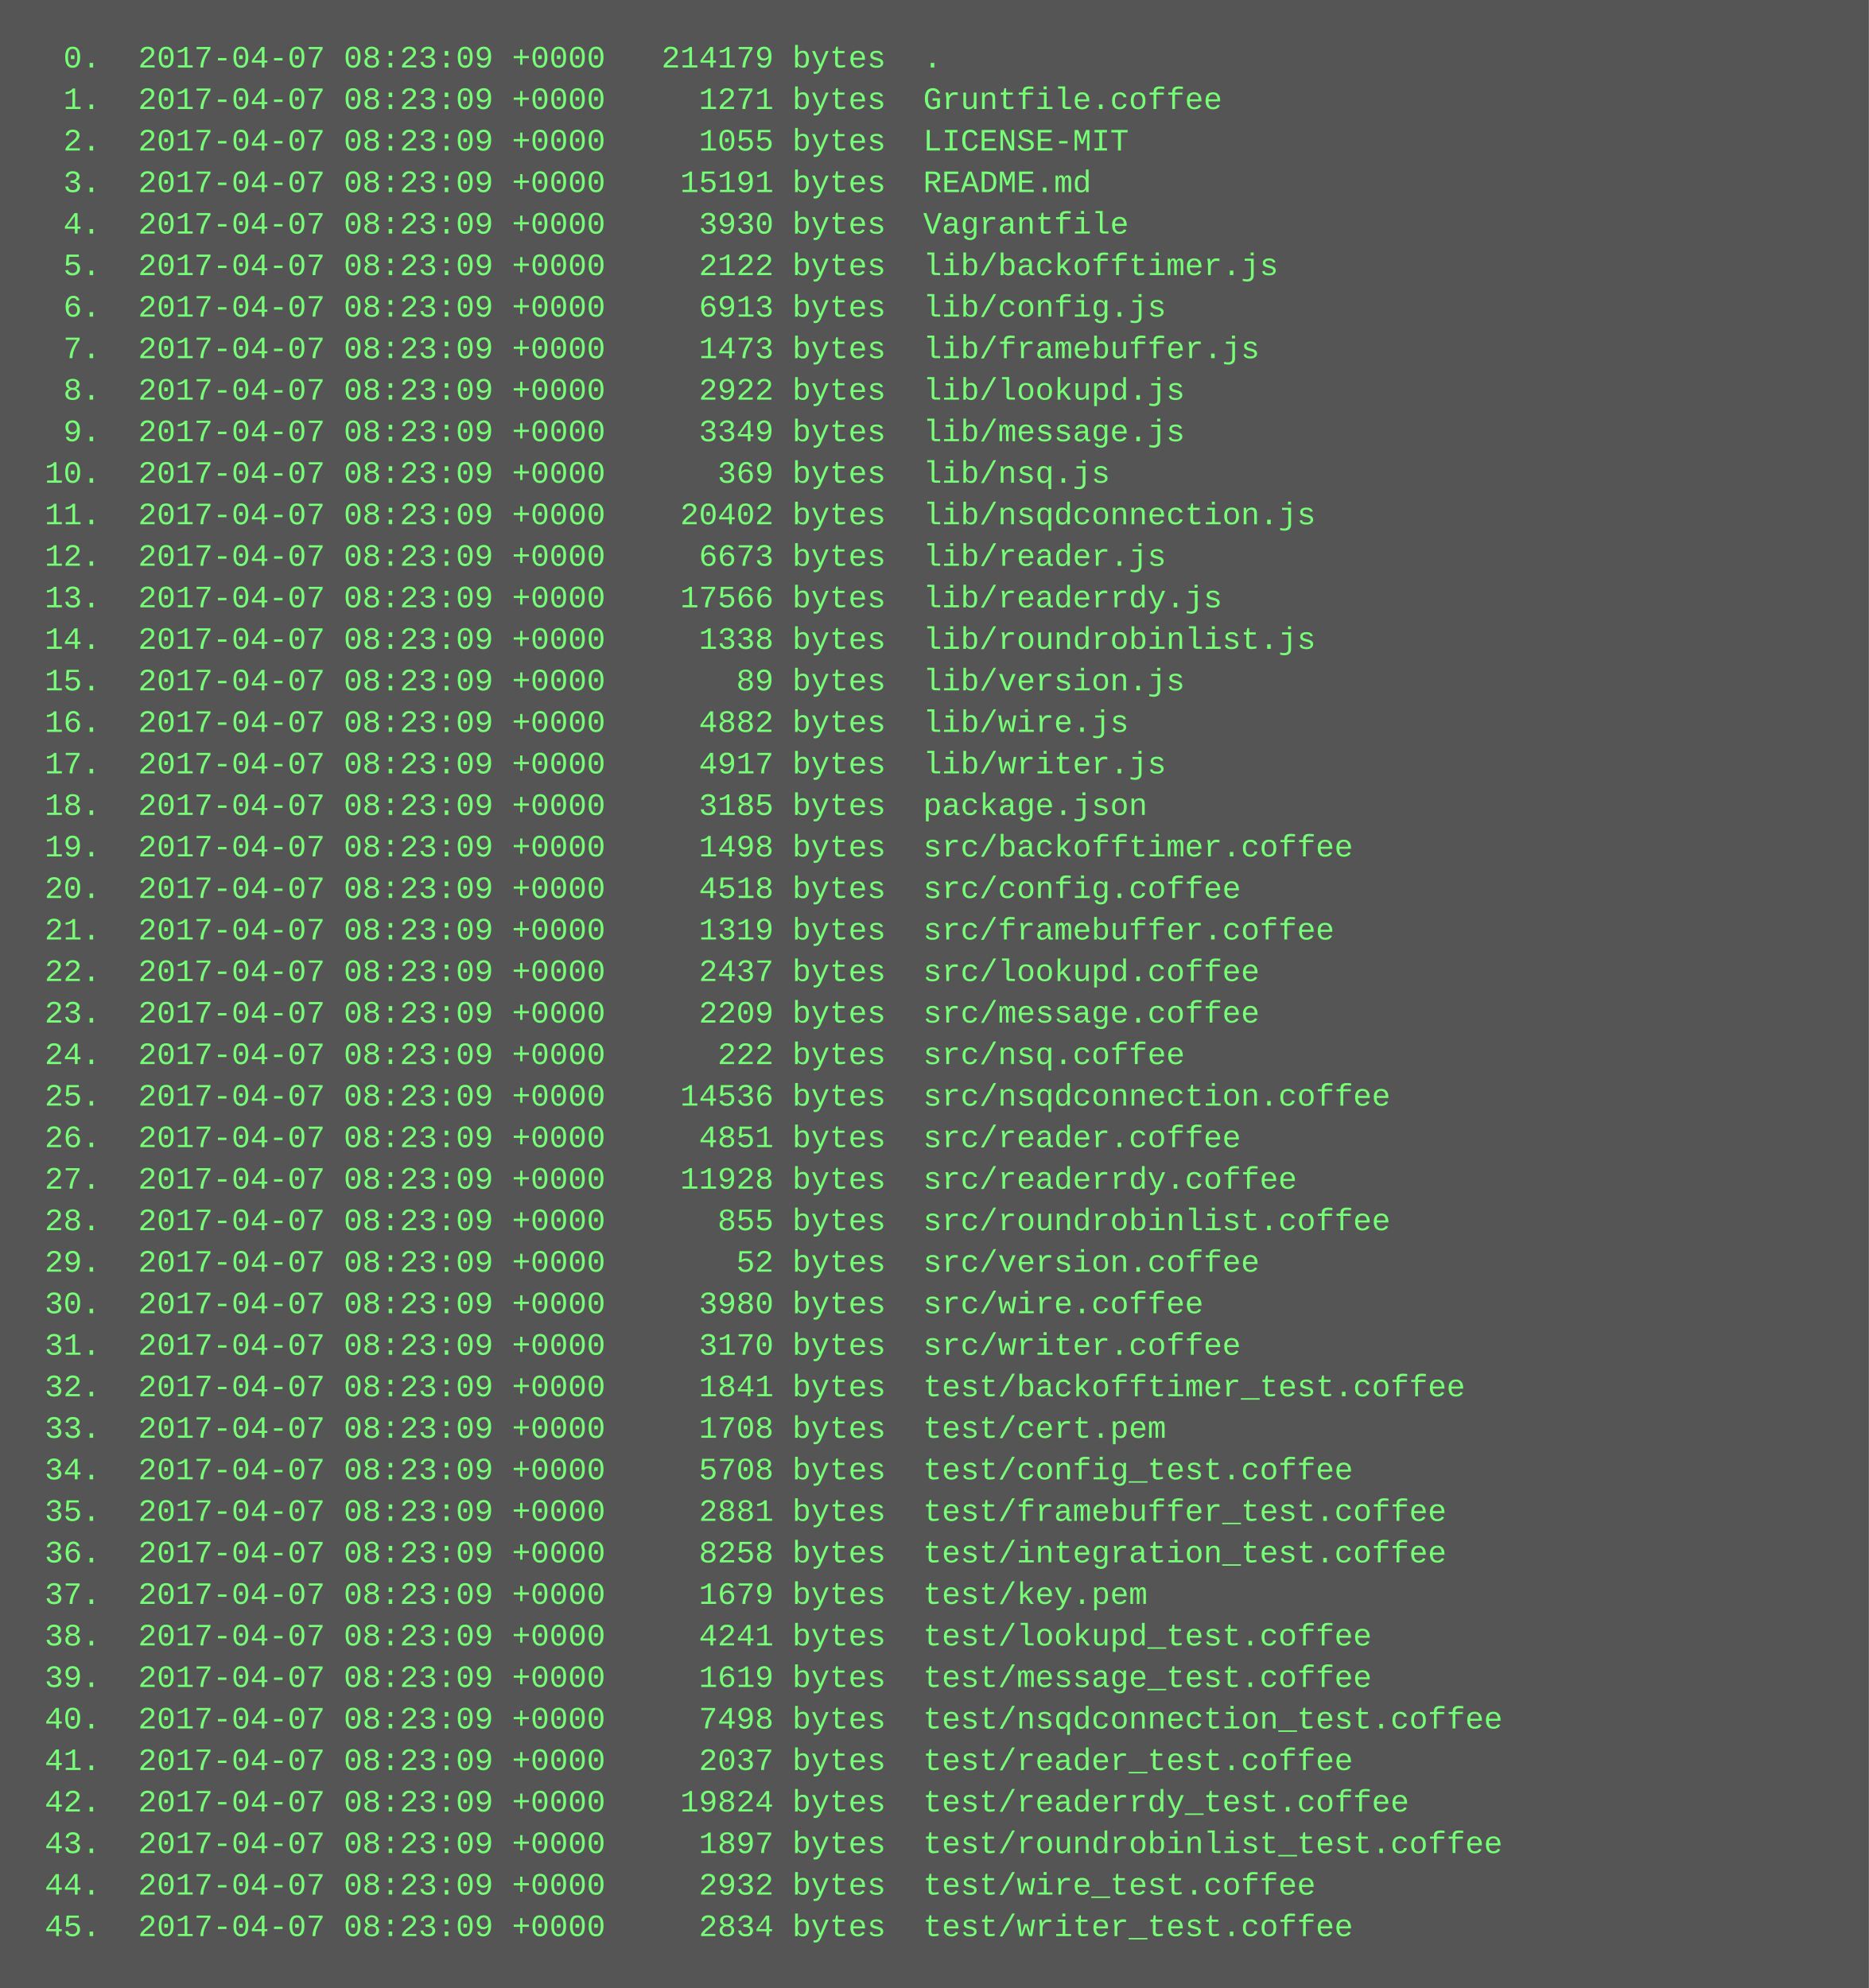
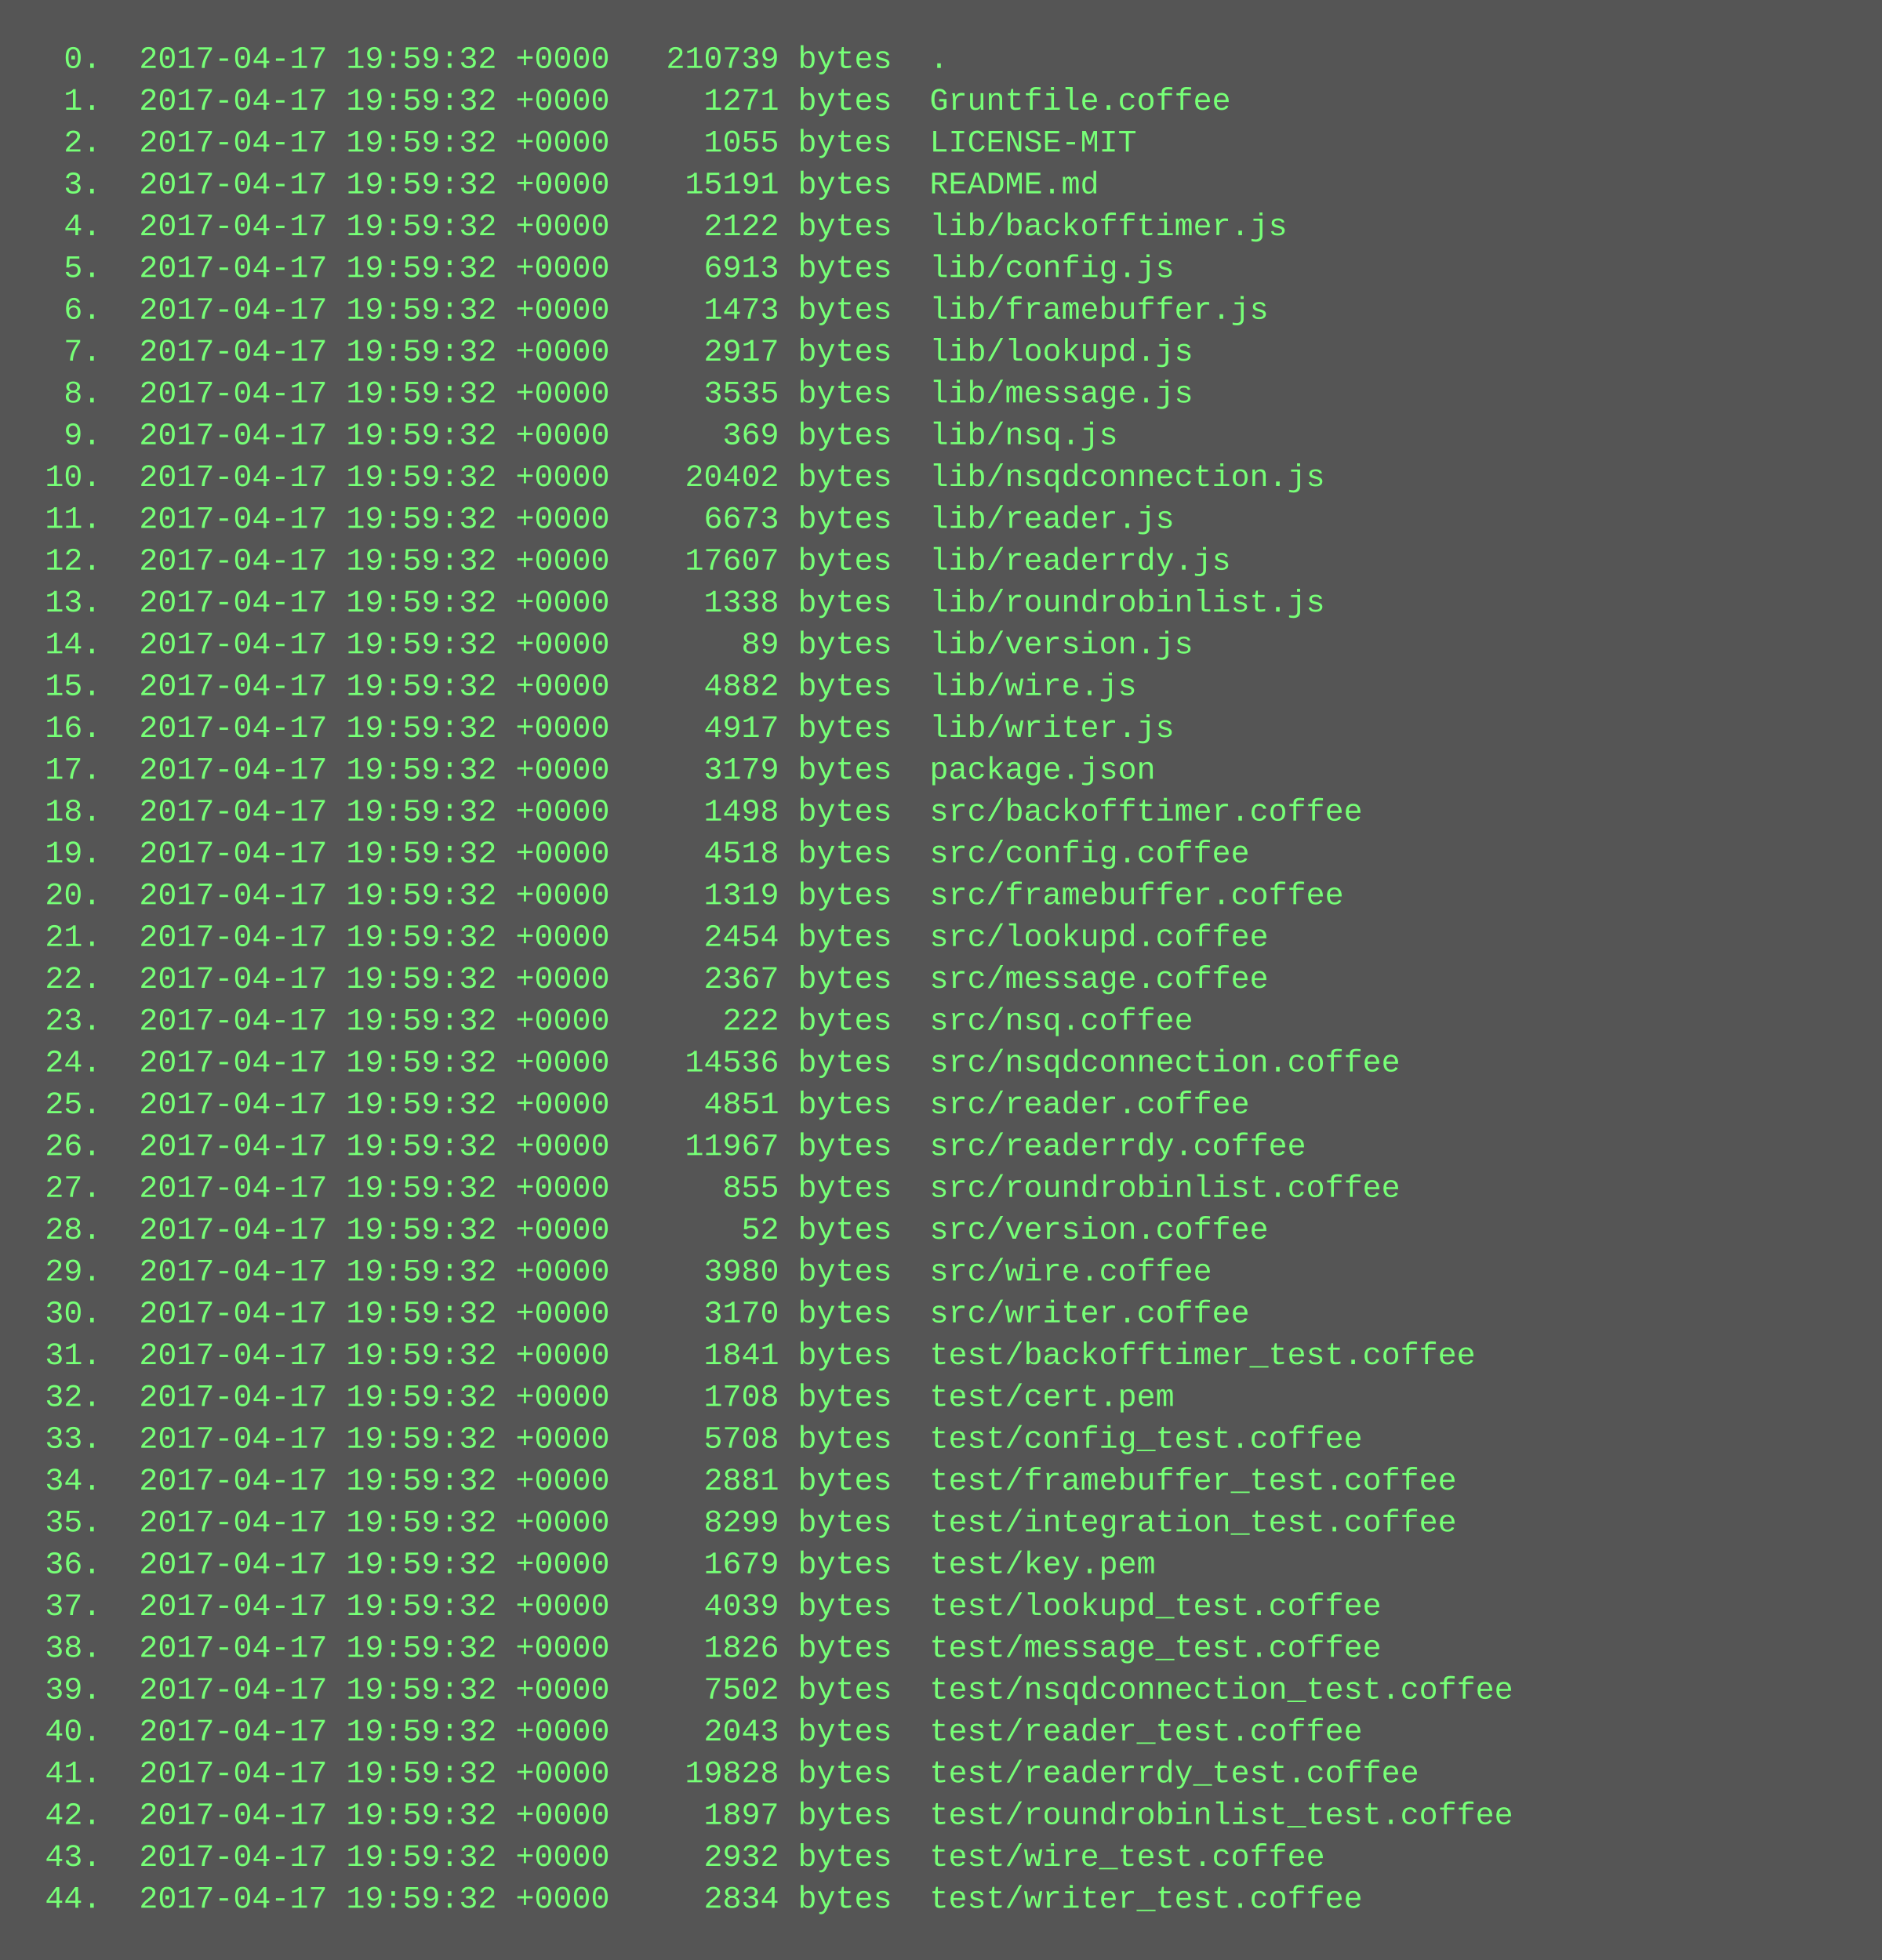
- <svg xmlns="http://www.w3.org/2000/svg" height="766" width="720">
-   <rect height="766" fill="#555" width="720" />
+ <svg xmlns="http://www.w3.org/2000/svg" height="750" width="720">
+   <rect height="750" fill="#555" width="720" />
  <text fill="#7f7" font-family="Courier New" font-size="12" xml:space="preserve">
-     <tspan x="10" y="26">  0.  2017-04-07 08:23:09 +0000   214179 bytes  .</tspan>
-     <tspan x="10" y="42">  1.  2017-04-07 08:23:09 +0000     1271 bytes  Gruntfile.coffee</tspan>
-     <tspan x="10" y="58">  2.  2017-04-07 08:23:09 +0000     1055 bytes  LICENSE-MIT</tspan>
-     <tspan x="10" y="74">  3.  2017-04-07 08:23:09 +0000    15191 bytes  README.md</tspan>
-     <tspan x="10" y="90">  4.  2017-04-07 08:23:09 +0000     3930 bytes  Vagrantfile</tspan>
-     <tspan x="10" y="106">  5.  2017-04-07 08:23:09 +0000     2122 bytes  lib/backofftimer.js</tspan>
-     <tspan x="10" y="122">  6.  2017-04-07 08:23:09 +0000     6913 bytes  lib/config.js</tspan>
-     <tspan x="10" y="138">  7.  2017-04-07 08:23:09 +0000     1473 bytes  lib/framebuffer.js</tspan>
-     <tspan x="10" y="154">  8.  2017-04-07 08:23:09 +0000     2922 bytes  lib/lookupd.js</tspan>
-     <tspan x="10" y="170">  9.  2017-04-07 08:23:09 +0000     3349 bytes  lib/message.js</tspan>
-     <tspan x="10" y="186"> 10.  2017-04-07 08:23:09 +0000      369 bytes  lib/nsq.js</tspan>
-     <tspan x="10" y="202"> 11.  2017-04-07 08:23:09 +0000    20402 bytes  lib/nsqdconnection.js</tspan>
-     <tspan x="10" y="218"> 12.  2017-04-07 08:23:09 +0000     6673 bytes  lib/reader.js</tspan>
-     <tspan x="10" y="234"> 13.  2017-04-07 08:23:09 +0000    17566 bytes  lib/readerrdy.js</tspan>
-     <tspan x="10" y="250"> 14.  2017-04-07 08:23:09 +0000     1338 bytes  lib/roundrobinlist.js</tspan>
-     <tspan x="10" y="266"> 15.  2017-04-07 08:23:09 +0000       89 bytes  lib/version.js</tspan>
-     <tspan x="10" y="282"> 16.  2017-04-07 08:23:09 +0000     4882 bytes  lib/wire.js</tspan>
-     <tspan x="10" y="298"> 17.  2017-04-07 08:23:09 +0000     4917 bytes  lib/writer.js</tspan>
-     <tspan x="10" y="314"> 18.  2017-04-07 08:23:09 +0000     3185 bytes  package.json</tspan>
-     <tspan x="10" y="330"> 19.  2017-04-07 08:23:09 +0000     1498 bytes  src/backofftimer.coffee</tspan>
-     <tspan x="10" y="346"> 20.  2017-04-07 08:23:09 +0000     4518 bytes  src/config.coffee</tspan>
-     <tspan x="10" y="362"> 21.  2017-04-07 08:23:09 +0000     1319 bytes  src/framebuffer.coffee</tspan>
-     <tspan x="10" y="378"> 22.  2017-04-07 08:23:09 +0000     2437 bytes  src/lookupd.coffee</tspan>
-     <tspan x="10" y="394"> 23.  2017-04-07 08:23:09 +0000     2209 bytes  src/message.coffee</tspan>
-     <tspan x="10" y="410"> 24.  2017-04-07 08:23:09 +0000      222 bytes  src/nsq.coffee</tspan>
-     <tspan x="10" y="426"> 25.  2017-04-07 08:23:09 +0000    14536 bytes  src/nsqdconnection.coffee</tspan>
-     <tspan x="10" y="442"> 26.  2017-04-07 08:23:09 +0000     4851 bytes  src/reader.coffee</tspan>
-     <tspan x="10" y="458"> 27.  2017-04-07 08:23:09 +0000    11928 bytes  src/readerrdy.coffee</tspan>
-     <tspan x="10" y="474"> 28.  2017-04-07 08:23:09 +0000      855 bytes  src/roundrobinlist.coffee</tspan>
-     <tspan x="10" y="490"> 29.  2017-04-07 08:23:09 +0000       52 bytes  src/version.coffee</tspan>
-     <tspan x="10" y="506"> 30.  2017-04-07 08:23:09 +0000     3980 bytes  src/wire.coffee</tspan>
-     <tspan x="10" y="522"> 31.  2017-04-07 08:23:09 +0000     3170 bytes  src/writer.coffee</tspan>
-     <tspan x="10" y="538"> 32.  2017-04-07 08:23:09 +0000     1841 bytes  test/backofftimer_test.coffee</tspan>
-     <tspan x="10" y="554"> 33.  2017-04-07 08:23:09 +0000     1708 bytes  test/cert.pem</tspan>
-     <tspan x="10" y="570"> 34.  2017-04-07 08:23:09 +0000     5708 bytes  test/config_test.coffee</tspan>
-     <tspan x="10" y="586"> 35.  2017-04-07 08:23:09 +0000     2881 bytes  test/framebuffer_test.coffee</tspan>
-     <tspan x="10" y="602"> 36.  2017-04-07 08:23:09 +0000     8258 bytes  test/integration_test.coffee</tspan>
-     <tspan x="10" y="618"> 37.  2017-04-07 08:23:09 +0000     1679 bytes  test/key.pem</tspan>
-     <tspan x="10" y="634"> 38.  2017-04-07 08:23:09 +0000     4241 bytes  test/lookupd_test.coffee</tspan>
-     <tspan x="10" y="650"> 39.  2017-04-07 08:23:09 +0000     1619 bytes  test/message_test.coffee</tspan>
-     <tspan x="10" y="666"> 40.  2017-04-07 08:23:09 +0000     7498 bytes  test/nsqdconnection_test.coffee</tspan>
-     <tspan x="10" y="682"> 41.  2017-04-07 08:23:09 +0000     2037 bytes  test/reader_test.coffee</tspan>
-     <tspan x="10" y="698"> 42.  2017-04-07 08:23:09 +0000    19824 bytes  test/readerrdy_test.coffee</tspan>
-     <tspan x="10" y="714"> 43.  2017-04-07 08:23:09 +0000     1897 bytes  test/roundrobinlist_test.coffee</tspan>
-     <tspan x="10" y="730"> 44.  2017-04-07 08:23:09 +0000     2932 bytes  test/wire_test.coffee</tspan>
-     <tspan x="10" y="746"> 45.  2017-04-07 08:23:09 +0000     2834 bytes  test/writer_test.coffee</tspan>
+     <tspan x="10" y="26">  0.  2017-04-17 19:59:32 +0000   210739 bytes  .</tspan>
+     <tspan x="10" y="42">  1.  2017-04-17 19:59:32 +0000     1271 bytes  Gruntfile.coffee</tspan>
+     <tspan x="10" y="58">  2.  2017-04-17 19:59:32 +0000     1055 bytes  LICENSE-MIT</tspan>
+     <tspan x="10" y="74">  3.  2017-04-17 19:59:32 +0000    15191 bytes  README.md</tspan>
+     <tspan x="10" y="90">  4.  2017-04-17 19:59:32 +0000     2122 bytes  lib/backofftimer.js</tspan>
+     <tspan x="10" y="106">  5.  2017-04-17 19:59:32 +0000     6913 bytes  lib/config.js</tspan>
+     <tspan x="10" y="122">  6.  2017-04-17 19:59:32 +0000     1473 bytes  lib/framebuffer.js</tspan>
+     <tspan x="10" y="138">  7.  2017-04-17 19:59:32 +0000     2917 bytes  lib/lookupd.js</tspan>
+     <tspan x="10" y="154">  8.  2017-04-17 19:59:32 +0000     3535 bytes  lib/message.js</tspan>
+     <tspan x="10" y="170">  9.  2017-04-17 19:59:32 +0000      369 bytes  lib/nsq.js</tspan>
+     <tspan x="10" y="186"> 10.  2017-04-17 19:59:32 +0000    20402 bytes  lib/nsqdconnection.js</tspan>
+     <tspan x="10" y="202"> 11.  2017-04-17 19:59:32 +0000     6673 bytes  lib/reader.js</tspan>
+     <tspan x="10" y="218"> 12.  2017-04-17 19:59:32 +0000    17607 bytes  lib/readerrdy.js</tspan>
+     <tspan x="10" y="234"> 13.  2017-04-17 19:59:32 +0000     1338 bytes  lib/roundrobinlist.js</tspan>
+     <tspan x="10" y="250"> 14.  2017-04-17 19:59:32 +0000       89 bytes  lib/version.js</tspan>
+     <tspan x="10" y="266"> 15.  2017-04-17 19:59:32 +0000     4882 bytes  lib/wire.js</tspan>
+     <tspan x="10" y="282"> 16.  2017-04-17 19:59:32 +0000     4917 bytes  lib/writer.js</tspan>
+     <tspan x="10" y="298"> 17.  2017-04-17 19:59:32 +0000     3179 bytes  package.json</tspan>
+     <tspan x="10" y="314"> 18.  2017-04-17 19:59:32 +0000     1498 bytes  src/backofftimer.coffee</tspan>
+     <tspan x="10" y="330"> 19.  2017-04-17 19:59:32 +0000     4518 bytes  src/config.coffee</tspan>
+     <tspan x="10" y="346"> 20.  2017-04-17 19:59:32 +0000     1319 bytes  src/framebuffer.coffee</tspan>
+     <tspan x="10" y="362"> 21.  2017-04-17 19:59:32 +0000     2454 bytes  src/lookupd.coffee</tspan>
+     <tspan x="10" y="378"> 22.  2017-04-17 19:59:32 +0000     2367 bytes  src/message.coffee</tspan>
+     <tspan x="10" y="394"> 23.  2017-04-17 19:59:32 +0000      222 bytes  src/nsq.coffee</tspan>
+     <tspan x="10" y="410"> 24.  2017-04-17 19:59:32 +0000    14536 bytes  src/nsqdconnection.coffee</tspan>
+     <tspan x="10" y="426"> 25.  2017-04-17 19:59:32 +0000     4851 bytes  src/reader.coffee</tspan>
+     <tspan x="10" y="442"> 26.  2017-04-17 19:59:32 +0000    11967 bytes  src/readerrdy.coffee</tspan>
+     <tspan x="10" y="458"> 27.  2017-04-17 19:59:32 +0000      855 bytes  src/roundrobinlist.coffee</tspan>
+     <tspan x="10" y="474"> 28.  2017-04-17 19:59:32 +0000       52 bytes  src/version.coffee</tspan>
+     <tspan x="10" y="490"> 29.  2017-04-17 19:59:32 +0000     3980 bytes  src/wire.coffee</tspan>
+     <tspan x="10" y="506"> 30.  2017-04-17 19:59:32 +0000     3170 bytes  src/writer.coffee</tspan>
+     <tspan x="10" y="522"> 31.  2017-04-17 19:59:32 +0000     1841 bytes  test/backofftimer_test.coffee</tspan>
+     <tspan x="10" y="538"> 32.  2017-04-17 19:59:32 +0000     1708 bytes  test/cert.pem</tspan>
+     <tspan x="10" y="554"> 33.  2017-04-17 19:59:32 +0000     5708 bytes  test/config_test.coffee</tspan>
+     <tspan x="10" y="570"> 34.  2017-04-17 19:59:32 +0000     2881 bytes  test/framebuffer_test.coffee</tspan>
+     <tspan x="10" y="586"> 35.  2017-04-17 19:59:32 +0000     8299 bytes  test/integration_test.coffee</tspan>
+     <tspan x="10" y="602"> 36.  2017-04-17 19:59:32 +0000     1679 bytes  test/key.pem</tspan>
+     <tspan x="10" y="618"> 37.  2017-04-17 19:59:32 +0000     4039 bytes  test/lookupd_test.coffee</tspan>
+     <tspan x="10" y="634"> 38.  2017-04-17 19:59:32 +0000     1826 bytes  test/message_test.coffee</tspan>
+     <tspan x="10" y="650"> 39.  2017-04-17 19:59:32 +0000     7502 bytes  test/nsqdconnection_test.coffee</tspan>
+     <tspan x="10" y="666"> 40.  2017-04-17 19:59:32 +0000     2043 bytes  test/reader_test.coffee</tspan>
+     <tspan x="10" y="682"> 41.  2017-04-17 19:59:32 +0000    19828 bytes  test/readerrdy_test.coffee</tspan>
+     <tspan x="10" y="698"> 42.  2017-04-17 19:59:32 +0000     1897 bytes  test/roundrobinlist_test.coffee</tspan>
+     <tspan x="10" y="714"> 43.  2017-04-17 19:59:32 +0000     2932 bytes  test/wire_test.coffee</tspan>
+     <tspan x="10" y="730"> 44.  2017-04-17 19:59:32 +0000     2834 bytes  test/writer_test.coffee</tspan>
  </text>
</svg>
